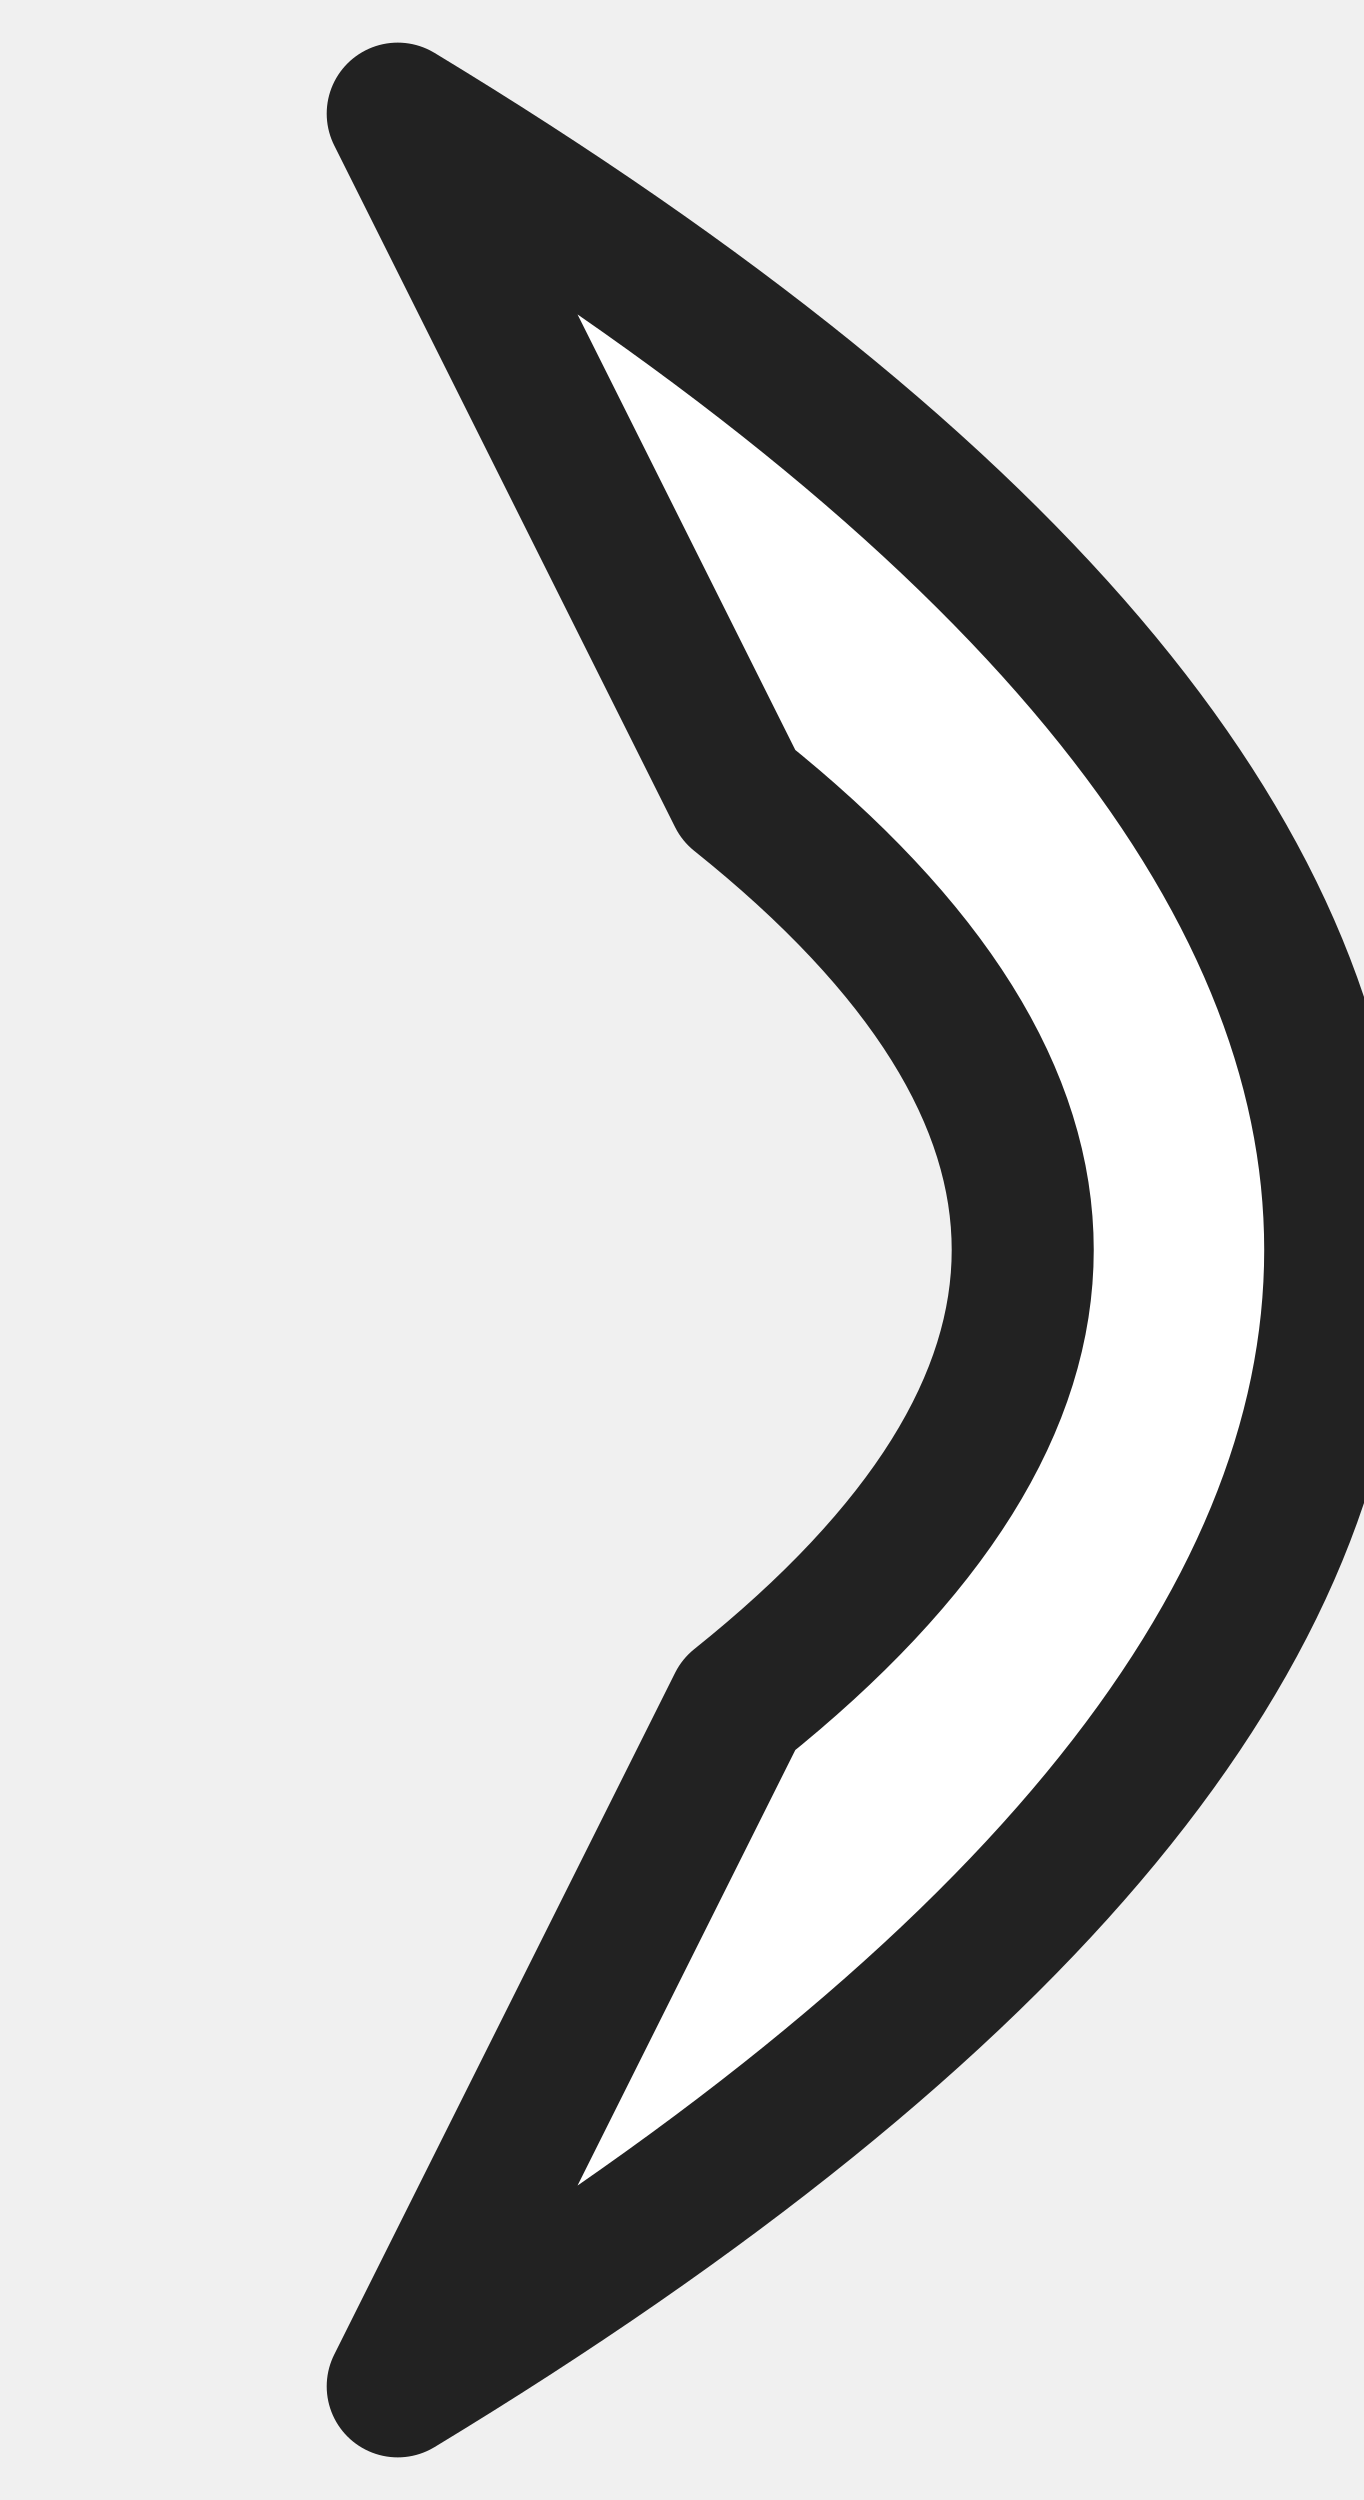
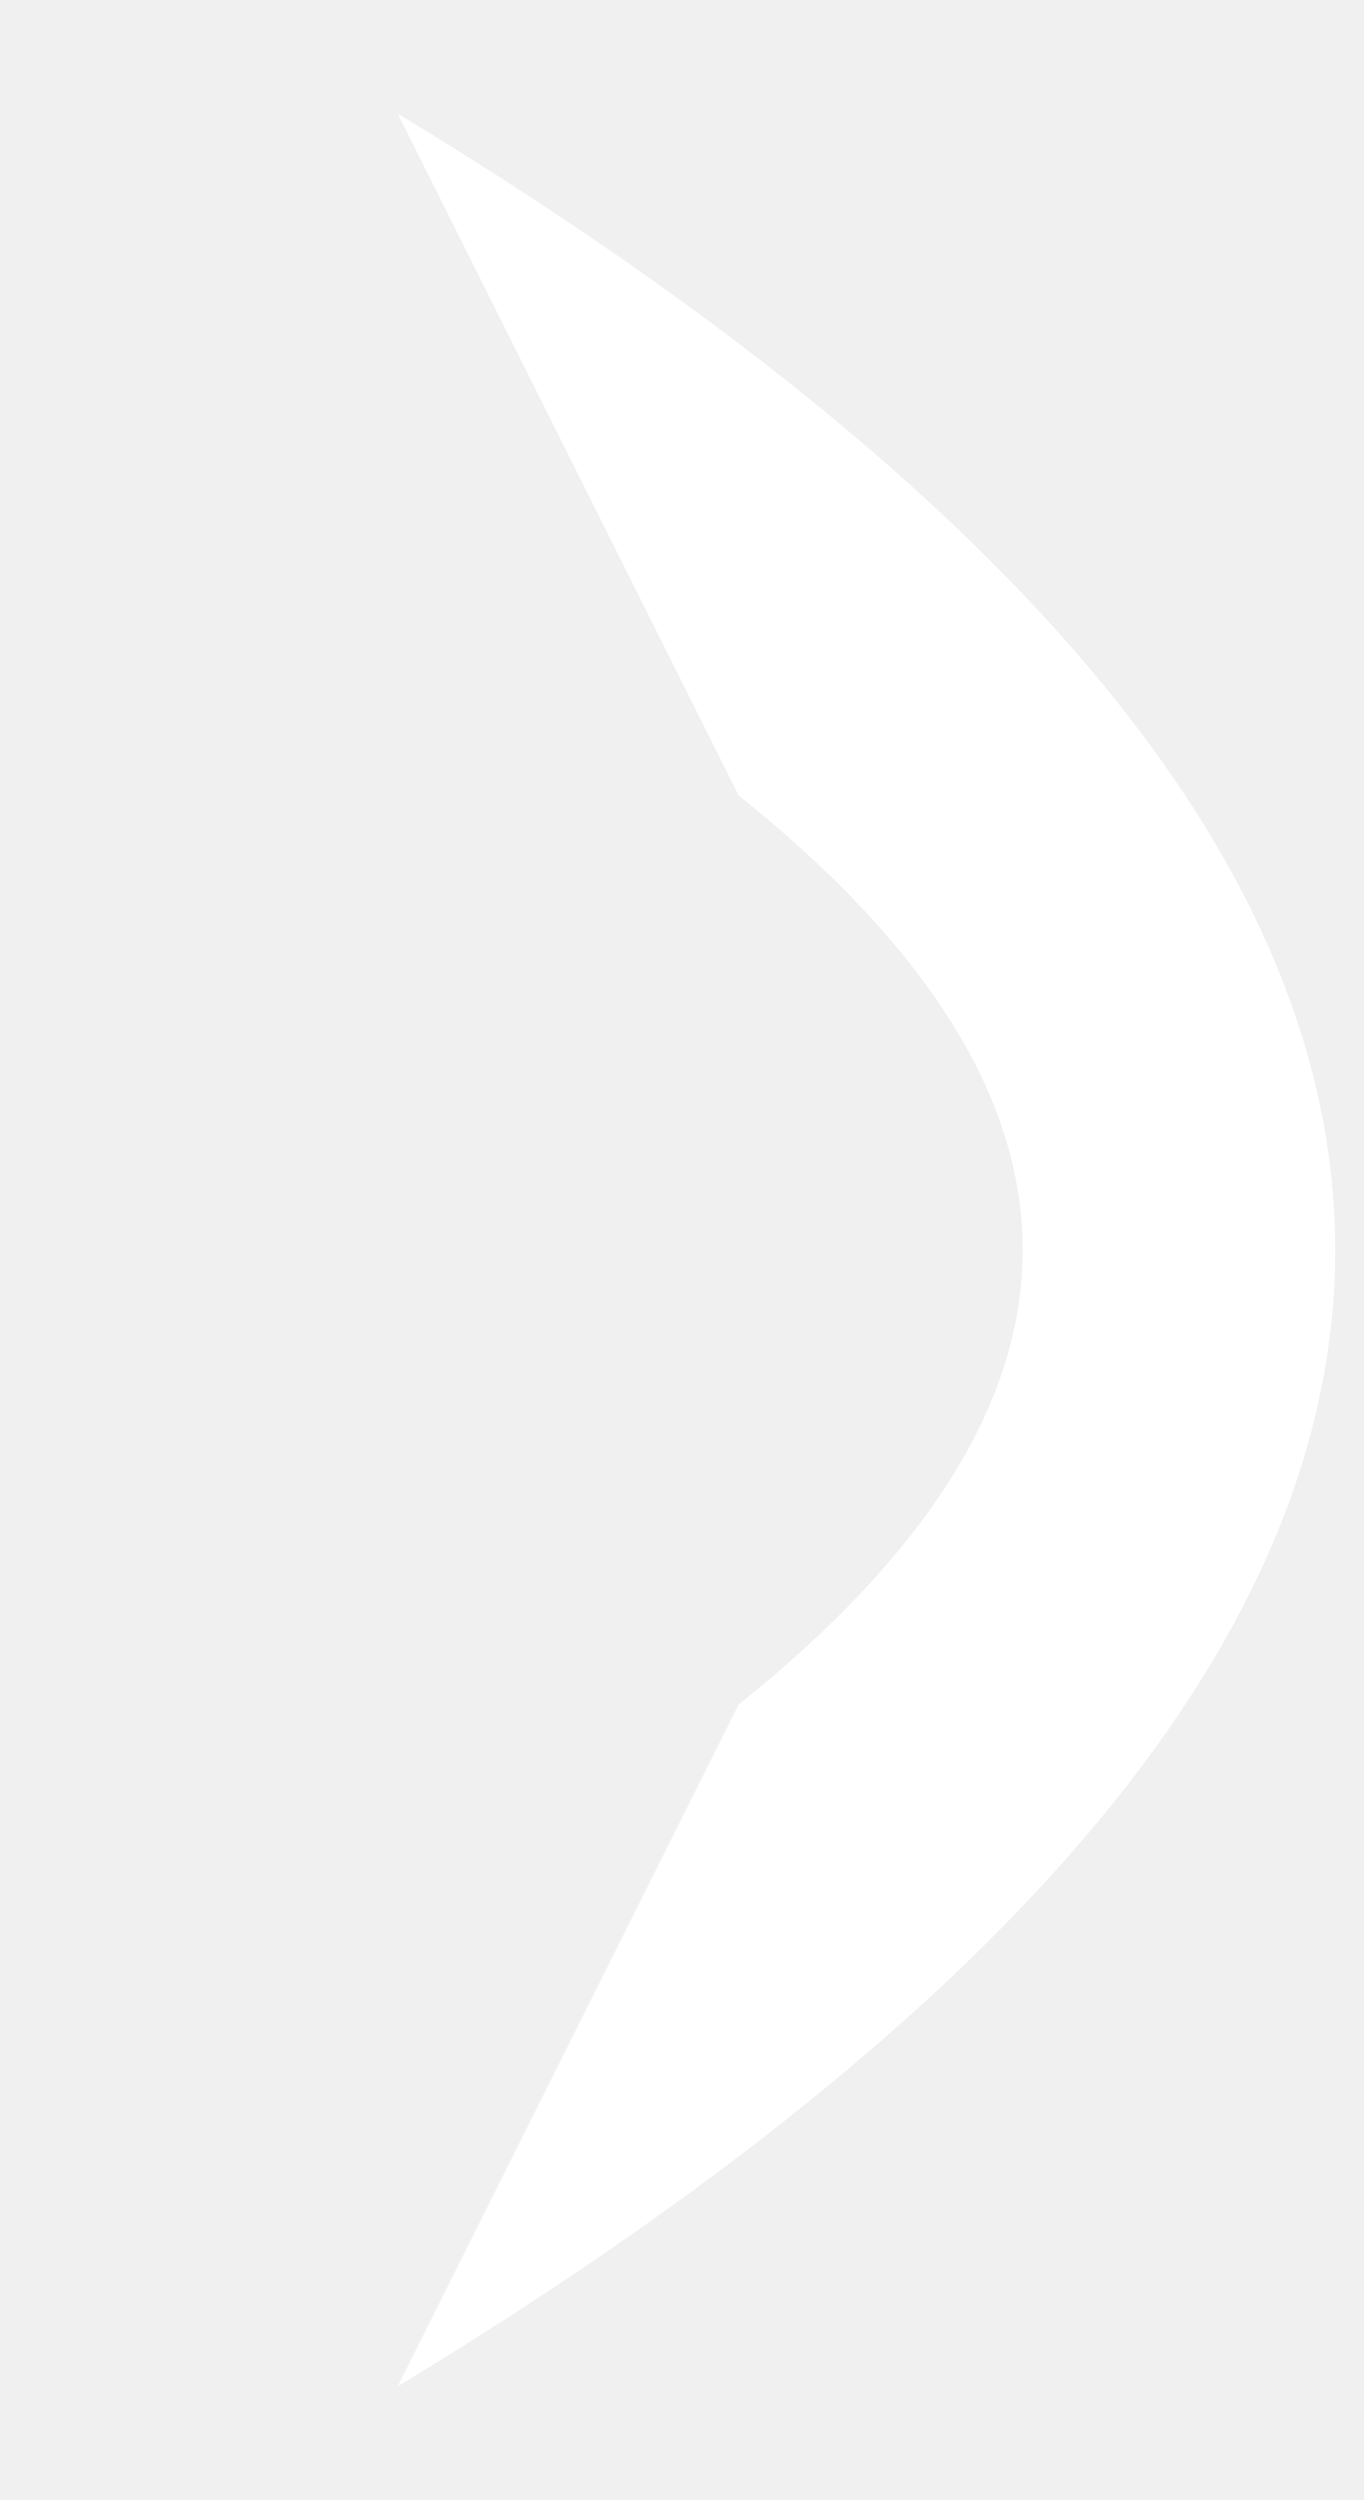
<svg xmlns="http://www.w3.org/2000/svg" width="24" height="44" viewBox="0 0 24 44">
-   <path d="M7 2 Q40 22 7 42 L13 30 Q23 22 13 14Z" fill="#fff" stroke="#222" stroke-width="2.5" stroke-linejoin="round" />
+   <path d="M7 2 Q40 22 7 42 L13 30 Q23 22 13 14Z" fill="#fff" />
</svg>
